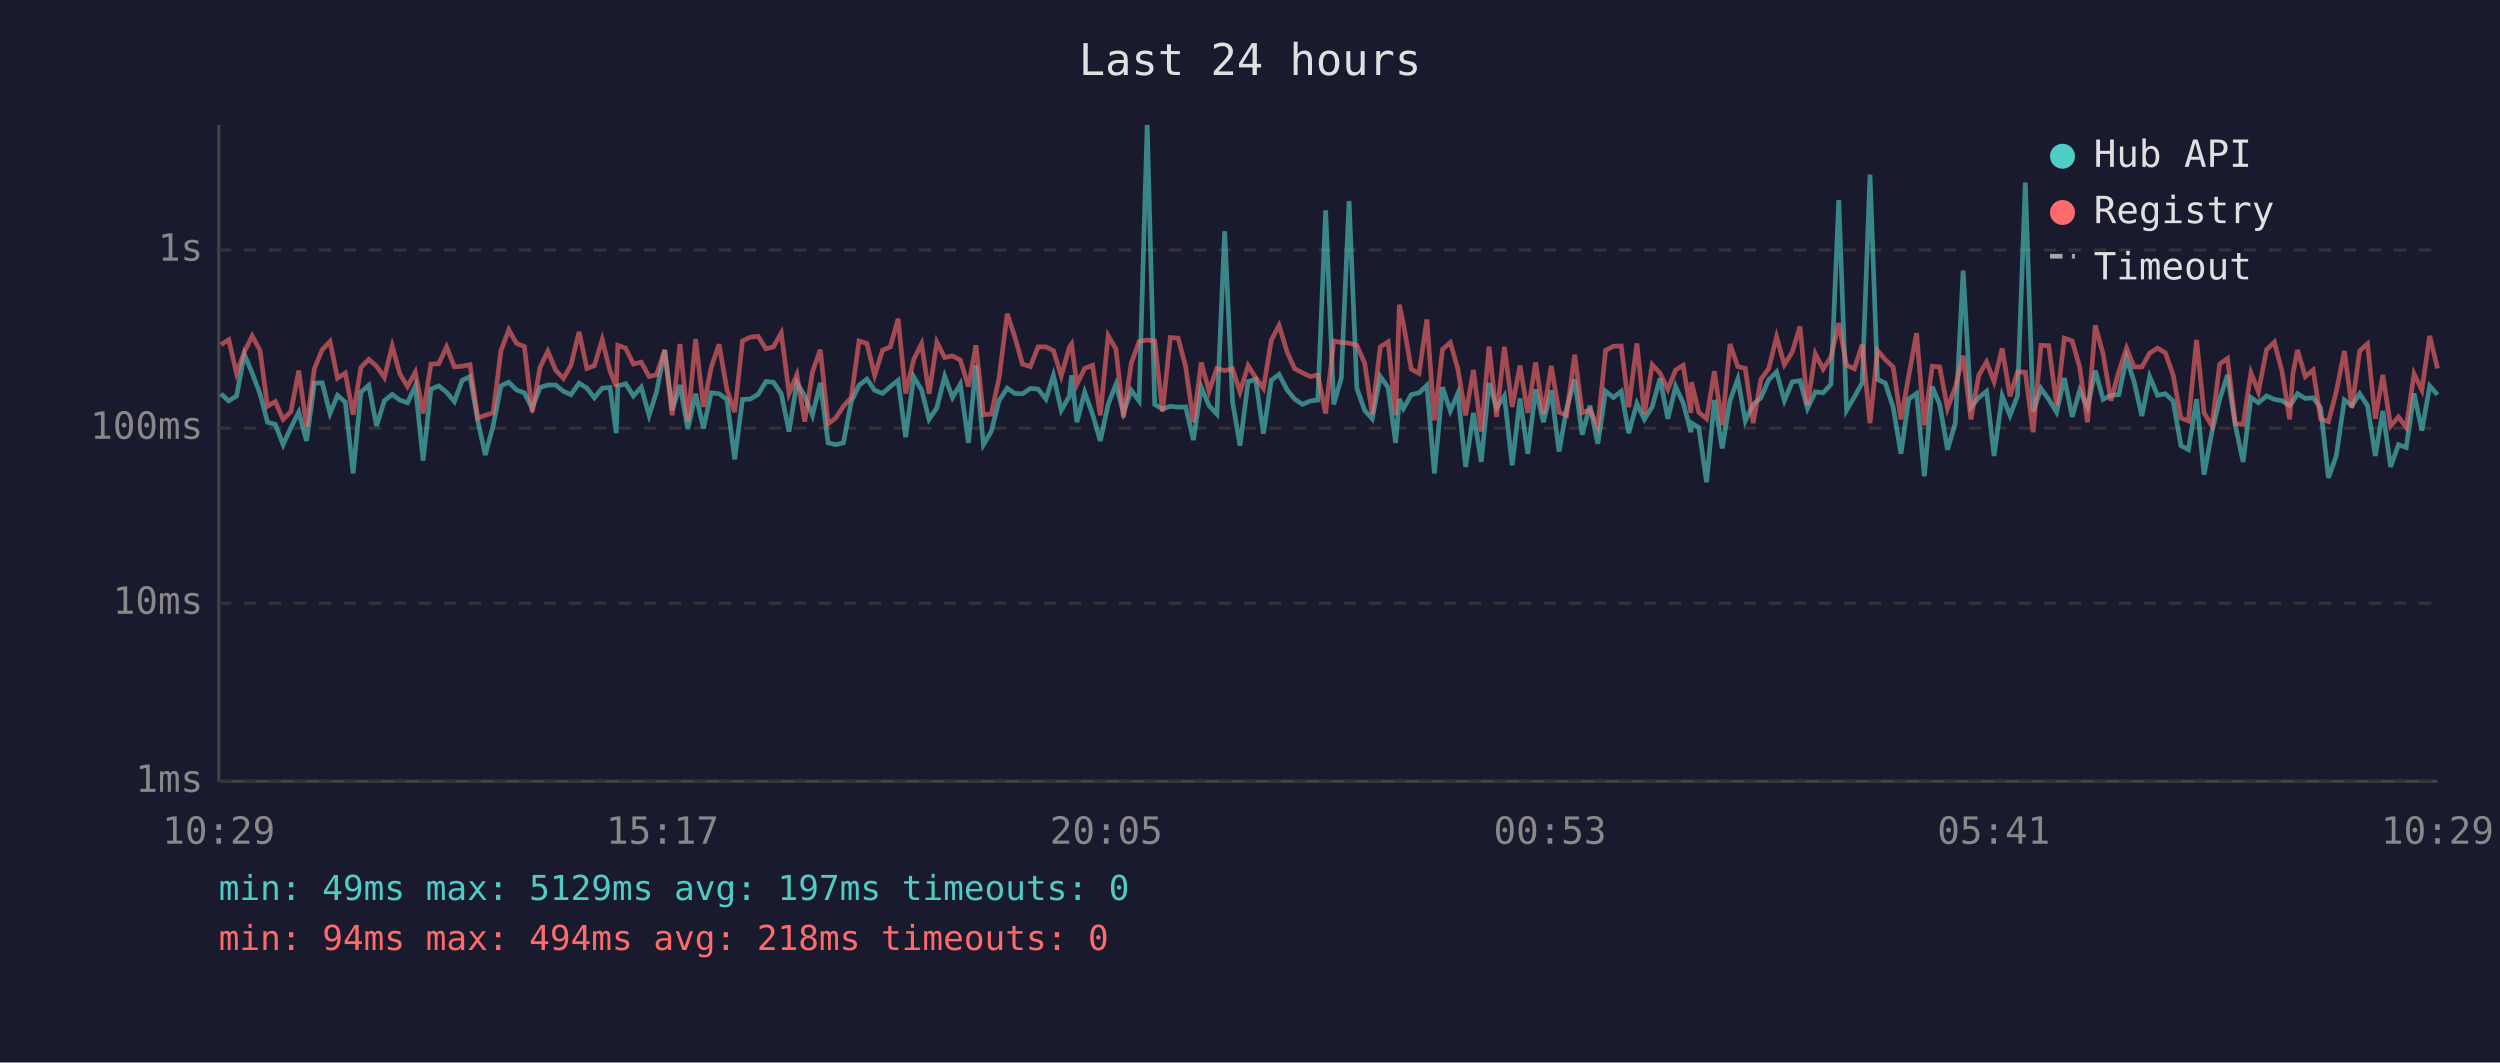
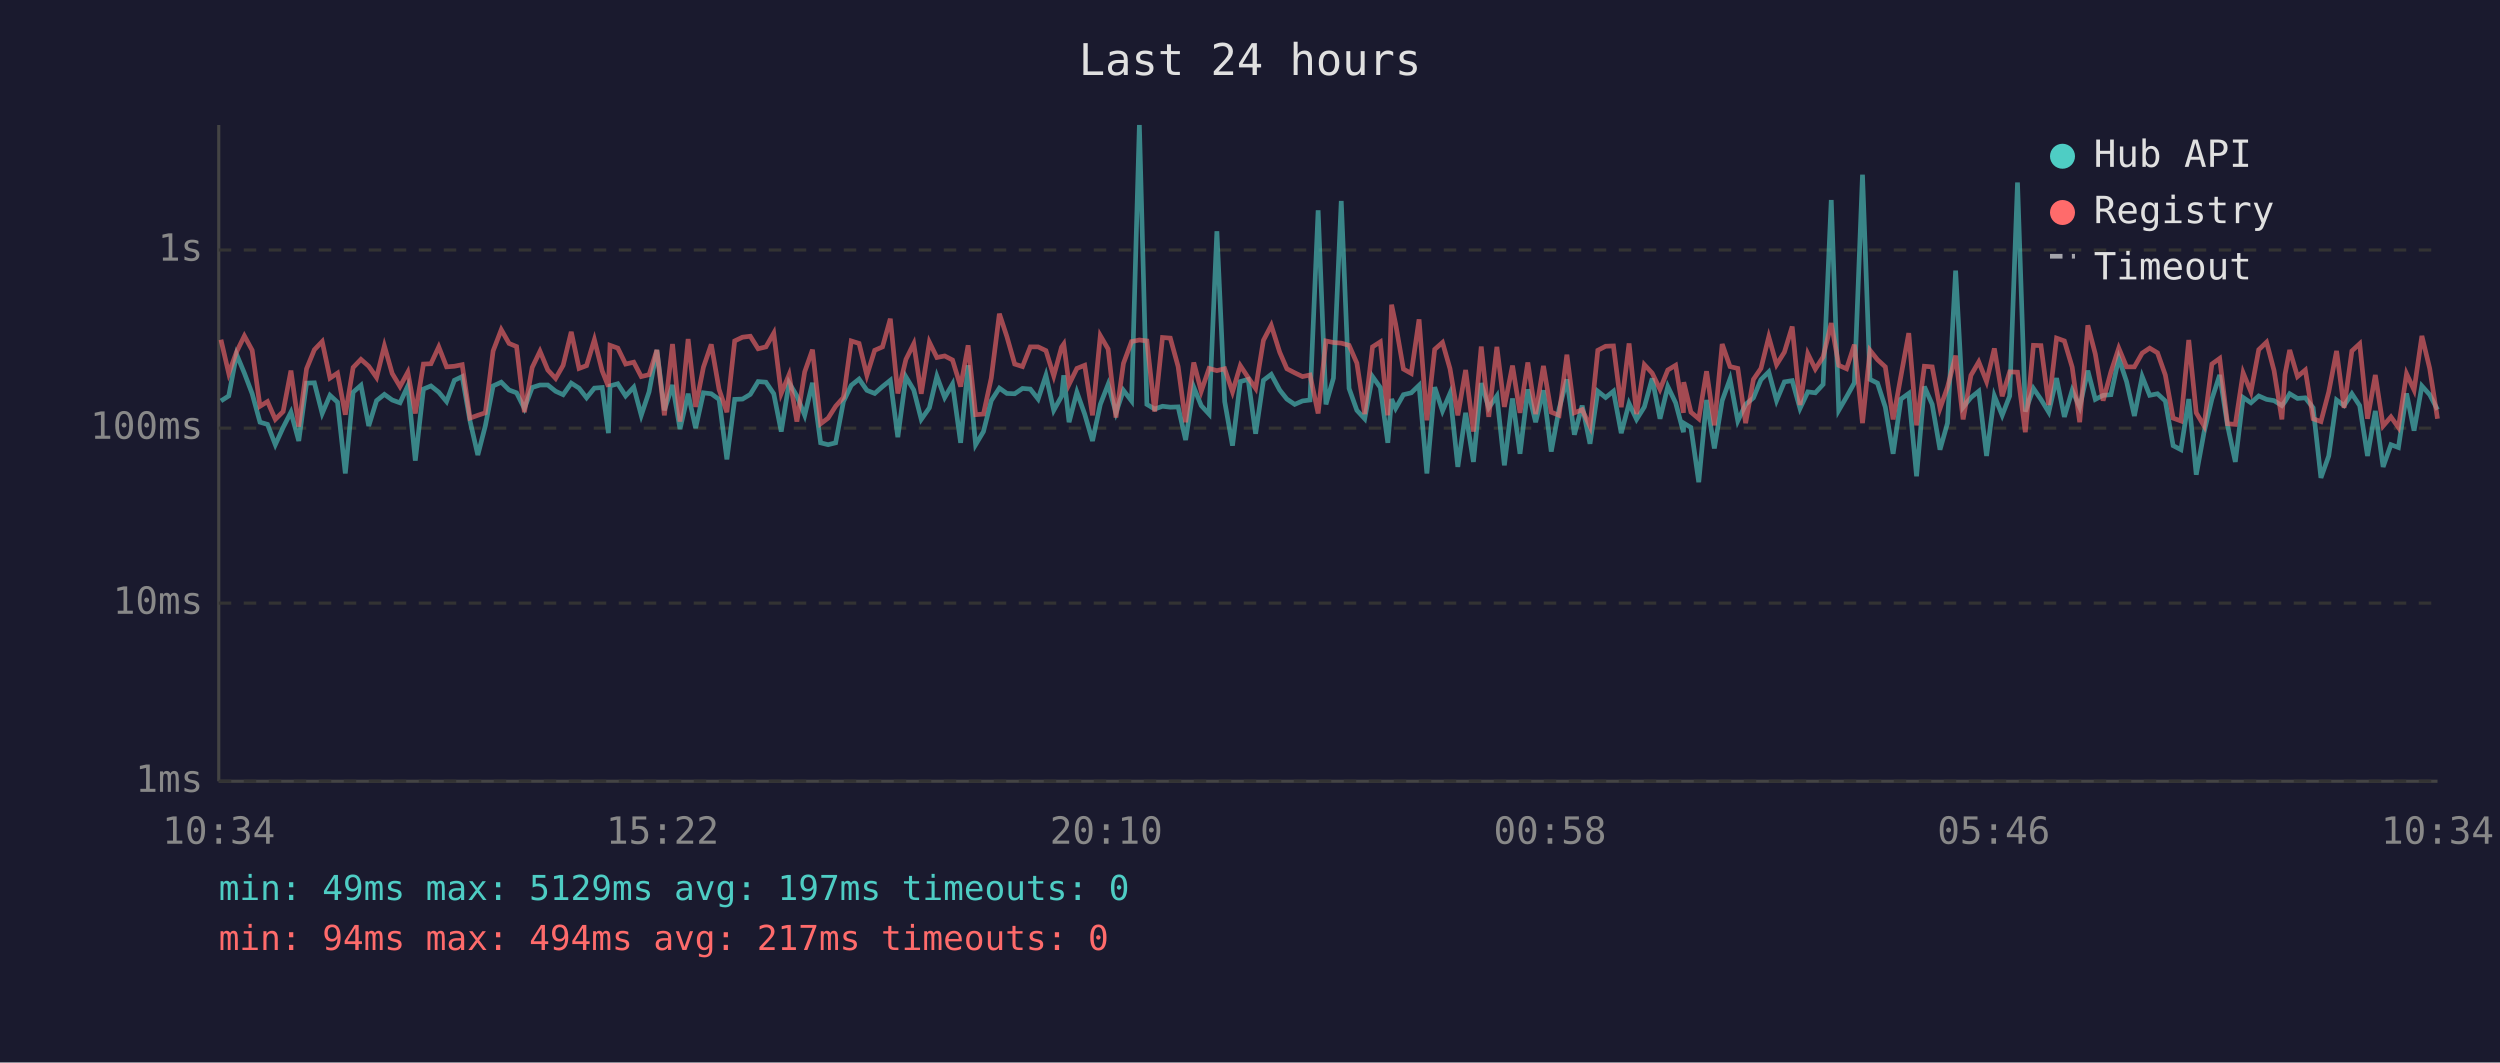
<svg xmlns="http://www.w3.org/2000/svg" viewBox="0 0 800 340" font-family="monospace" font-size="12">
  <rect width="800" height="340" fill="#1a1a2e" />
  <text x="400" y="24" fill="#e0e0e0" font-size="14" text-anchor="middle">Last 24 hours</text>
  <line x1="70" y1="40" x2="70" y2="250" stroke="#444" stroke-width="1" />
  <line x1="70" y1="250" x2="780" y2="250" stroke="#444" stroke-width="1" />
  <line x1="70" y1="250" x2="780" y2="250" stroke="#333" stroke-width="1" stroke-dasharray="4" />
  <text x="65" y="250" fill="#888" text-anchor="end" dominant-baseline="middle">1ms</text>
  <line x1="70" y1="193" x2="780" y2="193" stroke="#333" stroke-width="1" stroke-dasharray="4" />
  <text x="65" y="193" fill="#888" text-anchor="end" dominant-baseline="middle">10ms</text>
  <line x1="70" y1="137" x2="780" y2="137" stroke="#333" stroke-width="1" stroke-dasharray="4" />
  <text x="65" y="137" fill="#888" text-anchor="end" dominant-baseline="middle">100ms</text>
  <line x1="70" y1="80" x2="780" y2="80" stroke="#333" stroke-width="1" stroke-dasharray="4" />
  <text x="65" y="80" fill="#888" text-anchor="end" dominant-baseline="middle">1s</text>
-   <text x="70" y="270" fill="#888" text-anchor="middle">10:29</text>
-   <text x="212" y="270" fill="#888" text-anchor="middle">15:17</text>
-   <text x="354" y="270" fill="#888" text-anchor="middle">20:05</text>
-   <text x="496" y="270" fill="#888" text-anchor="middle">00:53</text>
-   <text x="638" y="270" fill="#888" text-anchor="middle">05:41</text>
-   <text x="780" y="270" fill="#888" text-anchor="middle">10:29</text>
-   <polyline points="70.7,126.0 73.2,128.3 75.7,126.7 78.2,113.4 80.7,119.4 83.2,126.0 85.6,135.1 88.1,135.8 90.6,142.3 93.1,136.8 95.6,131.9 98.1,141.1 100.6,122.6 103.1,122.5 105.6,132.3 108.0,126.5 110.5,128.7 113.0,151.5 115.5,125.5 118.0,123.3 120.5,136.3 123.0,128.2 125.5,126.2 127.9,128.0 130.4,128.9 132.9,123.5 135.4,147.4 137.9,124.5 140.4,123.5 142.9,125.5 145.4,128.5 147.9,121.7 150.4,120.5 152.9,134.7 155.3,145.6 157.8,136.3 160.3,123.5 162.8,122.3 165.3,124.8 167.8,125.7 170.3,130.7 172.8,124.0 175.3,123.2 177.8,123.2 180.3,125.2 182.7,126.3 185.3,122.6 187.8,124.2 190.2,127.3 192.7,124.2 195.2,124.0 197.2,138.6 197.7,123.5 200.2,122.8 202.7,126.7 205.2,123.9 207.7,132.9 210.1,125.4 212.7,112.0 215.1,131.3 217.6,123.2 220.1,137.3 222.6,126.0 225.1,137.0 227.6,125.7 230.1,126.0 232.6,127.8 235.1,147.0 237.6,127.8 240.1,127.7 242.6,126.2 245.1,122.1 247.5,122.3 250.0,126.0 252.5,138.1 255.0,122.5 257.5,126.7 260.0,132.9 262.5,122.5 265.0,141.7 267.4,142.3 269.9,141.7 272.4,128.5 274.9,123.3 277.4,121.3 279.9,124.9 282.4,125.9 284.9,123.7 287.4,121.7 289.8,139.9 292.4,120.6 294.9,124.8 297.3,134.2 299.8,130.5 302.3,120.4 304.8,127.2 307.3,122.9 309.9,141.7 312.3,116.9 314.7,142.3 317.2,138.1 319.7,128.2 322.3,124.2 324.7,125.9 327.2,126.0 329.7,124.3 332.2,124.5 334.7,127.7 337.1,120.1 339.6,131.3 342.2,126.8 342.9,120.1 344.6,135.1 347.1,125.5 349.6,132.5 352.1,141.1 354.6,129.4 357.1,123.0 359.5,132.1 362.0,124.9 364.5,128.3 367.1,40.0 369.5,129.4 372.0,130.9 374.5,130.0 377.0,130.3 379.4,130.2 381.9,140.8 384.4,123.9 386.9,129.8 389.4,132.5 391.9,74.0 394.4,128.5 396.8,142.6 399.4,122.1 401.8,121.4 404.3,138.8 406.8,121.7 409.3,119.8 411.9,124.8 414.3,127.7 416.8,129.4 419.3,128.3 421.7,128.0 424.2,67.3 426.8,129.4 429.2,121.0 431.7,64.3 434.2,124.3 436.7,131.3 439.1,134.0 441.7,120.5 444.2,124.0 446.6,141.7 447.8,127.7 449.1,130.7 451.6,126.3 454.1,125.7 456.6,123.3 459.0,151.5 461.6,123.9 464.1,131.5 466.5,125.9 469.0,149.4 471.5,132.1 474.0,147.8 476.5,122.6 478.9,130.5 481.4,126.7 483.9,148.9 486.4,127.5 488.9,145.2 491.4,124.6 493.9,135.1 496.4,124.9 498.9,144.5 501.3,130.9 503.9,121.4 506.3,139.1 508.8,129.8 511.3,142.0 513.8,125.2 516.3,127.2 518.8,125.2 521.2,138.6 523.8,129.1 526.2,134.2 528.7,130.2 531.2,121.1 533.7,134.0 536.2,123.7 538.6,128.9 541.1,138.3 541.3,135.4 543.6,136.8 546.1,154.3 548.6,128.0 551.1,143.5 553.6,128.2 556.1,121.3 558.5,134.7 561.0,129.4 563.5,127.3 566.0,121.5 568.5,119.0 571.0,128.2 573.5,122.2 576.0,121.8 578.4,130.7 580.9,125.4 583.4,125.7 585.9,123.0 588.4,64.0 590.9,131.3 593.4,127.0 595.9,122.5 598.4,55.9 600.8,121.4 603.3,122.6 605.8,130.3 608.3,145.2 610.8,127.7 613.3,125.9 615.8,152.4 618.3,123.7 620.7,129.4 623.2,143.9 625.7,135.4 628.2,86.6 630.7,130.3 633.2,127.2 635.7,125.2 638.1,145.9 640.7,126.7 643.2,132.9 645.6,126.7 648.1,58.4 650.6,131.7 653.1,124.3 655.6,127.8 658.1,131.9 660.6,121.0 663.1,133.4 665.5,124.9 668.0,130.3 670.5,118.6 673.0,127.8 675.5,126.5 678.0,126.3 680.5,114.6 682.9,122.1 685.4,133.1 687.9,120.5 690.4,126.5 692.9,126.0 695.4,128.3 697.9,142.6 700.3,143.9 702.9,127.7 705.3,151.9 707.8,138.3 710.3,127.7 712.8,120.0 715.3,136.1 717.8,147.8 720.3,127.2 722.7,128.9 725.3,126.7 727.8,127.8 730.2,128.2 732.7,129.8 733.7,128.5 735.2,126.0 737.7,127.5 740.2,127.3 742.6,130.5 745.1,152.9 747.6,145.9 750.2,128.0 752.6,129.8 755.1,126.0 757.6,129.8 760.1,145.9 762.5,131.5 765.0,149.4 767.5,142.3 770.0,143.2 772.5,125.9 775.0,137.8 777.5,123.5 780.0,126.3" fill="none" stroke="#4ecdc4" stroke-width="1.5" opacity="0.6" />
-   <polyline points="70.7,110.3 73.2,108.7 75.7,119.5 78.2,112.6 80.7,107.5 83.2,112.1 85.6,130.0 88.1,128.5 90.6,134.2 93.1,131.7 95.6,118.6 98.1,136.5 100.6,118.0 103.1,111.9 105.6,109.3 108.0,121.0 110.5,119.4 113.0,132.7 115.5,117.6 118.0,115.0 120.5,117.2 123.0,120.8 125.5,110.7 127.9,119.5 130.4,123.7 132.9,119.1 135.4,132.3 137.9,116.5 140.4,116.4 142.9,111.0 145.4,117.4 147.9,117.2 150.4,116.7 152.9,133.8 155.3,132.9 157.8,132.1 160.3,112.3 162.8,105.5 165.3,109.9 167.8,110.9 170.3,131.9 172.8,117.6 175.3,112.4 177.8,118.4 180.3,121.1 182.7,116.9 185.3,106.2 187.8,117.9 190.2,117.0 192.7,108.7 195.2,118.7 197.2,123.7 197.7,110.5 200.2,111.4 202.7,116.5 205.2,115.9 207.7,120.5 210.1,119.9 212.7,112.0 215.1,132.9 217.6,110.1 220.1,134.9 222.6,108.5 225.1,130.2 227.6,117.5 230.1,110.2 232.6,124.6 235.1,131.9 237.6,109.1 240.1,107.9 242.6,107.6 245.1,111.6 247.5,111.0 250.0,106.6 252.5,125.9 255.0,119.9 257.5,134.9 260.0,119.0 262.5,111.9 265.0,135.6 267.4,133.8 269.9,130.0 272.4,127.2 274.9,109.1 277.4,109.9 279.9,120.1 282.4,112.1 284.9,111.0 287.4,102.0 289.8,125.9 292.4,115.0 294.9,110.0 297.3,126.0 299.8,109.5 302.3,114.4 304.8,113.9 307.3,115.2 309.9,123.7 312.3,110.5 314.7,132.7 317.2,132.5 319.7,121.0 322.3,100.4 324.7,107.7 327.2,116.5 329.7,117.3 332.2,111.0 334.7,111.0 337.1,112.2 339.6,120.3 342.2,111.1 342.9,110.1 344.6,123.0 347.1,117.9 349.6,116.9 352.1,132.9 354.6,107.4 357.1,111.7 359.5,133.6 362.0,116.3 364.5,109.3 367.1,108.8 369.5,109.1 372.0,131.7 374.5,108.0 377.0,108.2 379.4,117.3 381.9,135.1 384.4,116.0 386.9,125.2 389.4,117.9 391.9,118.6 394.4,118.0 396.8,125.4 399.4,117.0 401.8,120.8 404.3,124.3 406.8,108.9 409.3,104.1 411.9,112.7 414.3,118.0 416.8,119.3 419.3,120.5 421.7,120.0 424.2,132.3 426.8,109.1 429.2,109.6 431.7,109.8 434.2,110.5 436.7,116.2 439.1,132.5 441.7,111.0 444.2,109.4 446.6,132.9 447.8,97.5 449.1,103.7 451.6,118.1 454.1,119.5 456.6,102.2 459.0,134.5 461.6,111.8 464.1,109.6 466.5,118.0 469.0,132.9 471.5,118.4 474.0,138.1 476.5,110.9 478.9,133.4 481.4,111.0 483.9,130.2 486.4,117.0 488.9,132.1 491.4,116.0 493.9,132.5 496.4,117.1 498.9,131.9 501.3,132.9 503.9,113.5 506.3,132.1 508.8,131.1 511.3,136.5 513.8,112.1 516.3,110.8 518.8,110.7 521.2,130.3 523.8,109.9 526.2,132.5 528.7,116.7 531.2,119.4 533.7,124.6 536.2,118.4 538.6,116.9 541.1,132.1 541.3,122.3 543.6,131.9 546.1,134.0 548.6,118.8 551.1,136.1 553.6,110.1 556.1,117.3 558.5,117.9 561.0,135.4 563.5,121.4 566.0,117.9 568.5,107.8 571.0,116.7 573.5,112.7 576.0,104.5 578.4,129.6 580.9,113.2 583.4,118.1 585.9,114.2 588.4,103.4 590.9,116.9 593.4,118.0 595.9,110.3 598.4,135.4 600.8,112.1 603.3,115.1 605.8,117.4 608.3,134.2 610.8,120.3 613.3,106.6 615.8,136.1 618.3,117.2 620.7,117.4 623.2,130.7 625.7,123.9 628.2,113.8 630.7,134.2 633.2,120.1 635.7,115.8 638.1,122.1 640.7,111.5 643.2,126.8 645.6,119.0 648.1,119.1 650.6,138.3 653.1,110.5 655.6,110.6 658.1,129.6 660.6,108.2 663.1,109.1 665.5,117.5 668.0,135.1 670.5,104.1 673.0,113.3 675.5,128.2 678.0,119.0 680.5,111.4 682.9,117.4 685.4,117.4 687.9,113.0 690.4,111.4 692.9,112.9 695.4,120.0 697.9,133.8 700.3,134.7 702.9,108.8 705.3,132.1 707.8,136.3 710.3,116.5 712.8,114.7 715.3,135.6 717.8,135.8 720.3,119.3 722.7,125.4 725.3,111.9 727.8,109.5 730.2,118.6 732.7,134.2 733.7,119.8 735.2,112.0 737.7,120.5 740.2,118.4 742.6,134.0 745.1,134.9 747.6,125.4 750.2,112.3 752.6,130.5 755.1,112.3 757.6,110.0 760.1,134.0 762.5,120.0 765.0,136.3 767.5,133.4 770.0,136.8 772.5,119.6 775.0,124.8 777.5,107.5 780.0,117.9" fill="none" stroke="#ff6b6b" stroke-width="1.5" opacity="0.6" />
+   <text x="70" y="270" fill="#888" text-anchor="middle">10:34</text>
+   <text x="212" y="270" fill="#888" text-anchor="middle">15:22</text>
+   <text x="354" y="270" fill="#888" text-anchor="middle">20:10</text>
+   <text x="496" y="270" fill="#888" text-anchor="middle">00:58</text>
+   <text x="638" y="270" fill="#888" text-anchor="middle">05:46</text>
+   <text x="780" y="270" fill="#888" text-anchor="middle">10:34</text>
+   <polyline points="70.7,128.3 73.2,126.7 75.7,113.4 78.2,119.4 80.7,126.0 83.2,135.1 85.6,135.8 88.1,142.3 90.6,136.8 93.1,131.9 95.6,141.1 98.1,122.6 100.6,122.5 103.1,132.3 105.6,126.5 108.0,128.7 110.5,151.5 113.0,125.5 115.5,123.3 118.0,136.3 120.5,128.2 123.0,126.2 125.5,128.0 128.0,128.9 130.5,123.5 132.9,147.4 135.5,124.5 137.9,123.5 140.4,125.5 142.9,128.5 145.4,121.7 147.9,120.5 150.4,134.7 152.9,145.6 155.3,136.3 157.8,123.5 160.4,122.3 162.9,124.8 165.3,125.7 167.8,130.7 170.3,124.0 172.8,123.2 175.3,123.2 177.8,125.2 180.2,126.3 182.8,122.6 185.3,124.2 187.7,127.3 190.2,124.2 192.7,124.0 194.7,138.6 195.2,123.5 197.7,122.8 200.2,126.7 202.8,123.9 205.2,132.9 207.7,125.4 210.2,112.0 212.6,131.3 215.2,123.2 217.6,137.3 220.2,126.0 222.6,137.0 225.1,125.7 227.6,126.0 230.1,127.8 232.6,147.0 235.1,127.8 237.6,127.7 240.1,126.2 242.6,122.1 245.1,122.3 247.6,126.0 250.0,138.1 252.5,122.5 255.0,126.7 257.5,132.9 260.0,122.5 262.6,141.7 265.0,142.3 267.4,141.7 269.9,128.5 272.4,123.3 274.9,121.3 277.4,124.9 279.9,125.9 282.4,123.7 284.9,121.7 287.3,139.9 289.9,120.6 292.4,124.8 294.8,134.2 297.4,130.5 299.8,120.4 302.3,127.2 304.8,122.9 307.4,141.7 309.8,116.9 312.2,142.3 314.7,138.1 317.2,128.2 319.8,124.2 322.2,125.9 324.7,126.0 327.2,124.3 329.7,124.5 332.2,127.7 334.7,120.1 337.2,131.3 339.7,126.8 340.4,120.1 342.1,135.1 344.6,125.5 347.1,132.5 349.6,141.1 352.1,129.4 354.6,123.0 357.1,132.1 359.5,124.9 362.1,128.3 364.6,40.0 367.0,129.4 369.5,130.9 372.0,130.0 374.5,130.3 377.0,130.2 379.4,140.8 382.0,123.9 384.4,129.8 386.9,132.5 389.4,74.0 391.9,128.5 394.4,142.6 396.9,122.1 399.4,121.4 401.8,138.8 404.3,121.7 406.8,119.8 409.5,124.8 411.8,127.7 414.3,129.4 416.8,128.3 419.2,128.0 421.8,67.3 424.3,129.4 426.7,121.0 429.2,64.3 431.7,124.3 434.2,131.3 436.7,134.0 439.2,120.5 441.7,124.0 444.1,141.7 445.3,127.7 446.6,130.7 449.1,126.3 451.6,125.7 454.1,123.3 456.6,151.5 459.1,123.9 461.6,131.5 464.0,125.9 466.5,149.4 469.0,132.1 471.5,147.8 474.0,122.6 476.4,130.5 479.0,126.7 481.4,148.9 484.0,127.5 486.4,145.2 488.9,124.6 491.4,135.1 493.9,124.9 496.4,144.5 498.9,130.9 501.4,121.4 503.8,139.1 506.3,129.8 508.8,142.0 511.3,125.2 513.8,127.2 516.3,125.2 518.8,138.6 521.3,129.1 523.7,134.2 526.2,130.2 528.7,121.1 531.2,134.0 533.7,123.7 536.2,128.9 538.7,138.3 538.8,135.4 541.1,136.8 543.6,154.3 546.1,128.0 548.6,143.5 551.1,128.2 553.6,121.3 556.1,134.7 558.6,129.4 561.1,127.3 563.5,121.5 566.0,119.0 568.5,128.2 571.0,122.2 573.5,121.8 576.0,130.7 578.5,125.4 580.9,125.7 583.4,123.0 586.0,64.0 588.4,131.3 590.9,127.0 593.4,122.5 596.0,55.9 598.4,121.4 600.8,122.6 603.3,130.3 605.8,145.2 608.3,127.7 610.8,125.9 613.3,152.4 615.8,123.7 618.3,129.4 620.8,143.9 623.2,135.4 625.8,86.6 628.2,130.3 630.7,127.2 633.2,125.2 635.7,145.9 638.2,126.7 640.7,132.9 643.1,126.7 645.6,58.4 648.1,131.7 650.7,124.3 653.1,127.8 655.6,131.9 658.1,121.0 660.6,133.4 663.1,124.9 665.5,130.3 668.1,118.6 670.5,127.8 673.0,126.5 675.5,126.3 678.0,114.6 680.5,122.1 683.0,133.1 685.5,120.5 687.9,126.5 690.4,126.0 692.9,128.3 695.4,142.6 697.9,143.9 700.4,127.7 702.8,151.9 705.3,138.3 707.8,127.7 710.3,120.0 712.8,136.1 715.3,147.8 717.8,127.2 720.3,128.9 722.8,126.7 725.3,127.8 727.7,128.2 730.2,129.8 731.2,128.5 732.7,126.0 735.2,127.5 737.7,127.3 740.2,130.5 742.7,152.9 745.2,145.9 747.7,128.0 750.1,129.8 752.6,126.0 755.1,129.8 757.6,145.9 760.1,131.5 762.6,149.4 765.1,142.3 767.5,143.2 770.1,125.9 772.5,137.8 775.0,123.5 777.5,126.3 780.0,131.1" fill="none" stroke="#4ecdc4" stroke-width="1.5" opacity="0.6" />
+   <polyline points="70.7,108.7 73.2,119.5 75.7,112.6 78.2,107.5 80.7,112.1 83.2,130.0 85.6,128.5 88.1,134.2 90.6,131.7 93.1,118.6 95.6,136.5 98.1,118.0 100.6,111.9 103.1,109.3 105.6,121.0 108.0,119.4 110.5,132.7 113.0,117.6 115.5,115.0 118.0,117.2 120.5,120.8 123.0,110.7 125.5,119.5 128.0,123.7 130.5,119.1 132.9,132.3 135.5,116.5 137.9,116.4 140.4,111.0 142.9,117.4 145.4,117.2 147.9,116.7 150.4,133.8 152.9,132.9 155.3,132.1 157.8,112.3 160.4,105.5 162.9,109.9 165.3,110.9 167.8,131.9 170.3,117.6 172.8,112.4 175.3,118.4 177.8,121.1 180.2,116.9 182.8,106.2 185.3,117.9 187.7,117.0 190.2,108.7 192.7,118.7 194.7,123.7 195.2,110.5 197.7,111.4 200.2,116.5 202.8,115.9 205.2,120.5 207.7,119.9 210.2,112.0 212.6,132.9 215.2,110.1 217.6,134.9 220.2,108.5 222.6,130.2 225.1,117.5 227.6,110.2 230.1,124.6 232.6,131.9 235.1,109.1 237.6,107.9 240.1,107.6 242.6,111.6 245.1,111.0 247.6,106.6 250.0,125.9 252.5,119.9 255.0,134.9 257.5,119.0 260.0,111.9 262.6,135.6 265.0,133.8 267.4,130.0 269.9,127.2 272.4,109.1 274.9,109.9 277.4,120.1 279.9,112.1 282.4,111.0 284.9,102.0 287.3,125.9 289.9,115.0 292.4,110.0 294.8,126.0 297.4,109.5 299.8,114.4 302.3,113.9 304.8,115.2 307.4,123.7 309.8,110.5 312.2,132.7 314.7,132.5 317.2,121.0 319.8,100.4 322.2,107.7 324.7,116.5 327.2,117.3 329.7,111.0 332.2,111.0 334.7,112.2 337.2,120.3 339.7,111.1 340.4,110.1 342.1,123.0 344.6,117.9 347.1,116.9 349.6,132.9 352.1,107.4 354.6,111.7 357.1,133.6 359.5,116.3 362.1,109.3 364.6,108.8 367.0,109.1 369.5,131.7 372.0,108.0 374.5,108.2 377.0,117.3 379.4,135.1 382.0,116.0 384.4,125.2 386.9,117.9 389.4,118.6 391.9,118.0 394.4,125.4 396.9,117.0 399.4,120.8 401.8,124.3 404.3,108.9 406.8,104.1 409.5,112.7 411.8,118.0 414.3,119.3 416.8,120.5 419.2,120.0 421.8,132.3 424.3,109.1 426.7,109.6 429.2,109.8 431.7,110.5 434.2,116.2 436.7,132.5 439.2,111.0 441.7,109.4 444.1,132.9 445.3,97.5 446.6,103.7 449.1,118.1 451.6,119.5 454.1,102.2 456.6,134.5 459.1,111.8 461.6,109.6 464.0,118.0 466.5,132.9 469.0,118.4 471.5,138.1 474.0,110.9 476.4,133.4 479.0,111.0 481.4,130.2 484.0,117.0 486.4,132.1 488.9,116.0 491.4,132.5 493.9,117.1 496.4,131.9 498.9,132.9 501.4,113.5 503.8,132.1 506.3,131.1 508.8,136.5 511.3,112.1 513.8,110.8 516.3,110.7 518.8,130.3 521.3,109.9 523.7,132.5 526.2,116.7 528.7,119.4 531.2,124.6 533.7,118.4 536.2,116.9 538.7,132.1 538.8,122.3 541.1,131.9 543.6,134.0 546.1,118.8 548.6,136.1 551.1,110.1 553.6,117.3 556.1,117.9 558.6,135.4 561.1,121.4 563.5,117.9 566.0,107.8 568.5,116.7 571.0,112.7 573.5,104.5 576.0,129.6 578.5,113.2 580.9,118.1 583.4,114.2 586.0,103.4 588.4,116.9 590.9,118.0 593.4,110.3 596.0,135.4 598.4,112.1 600.8,115.1 603.3,117.4 605.8,134.2 608.3,120.3 610.8,106.6 613.3,136.1 615.8,117.2 618.3,117.4 620.8,130.7 623.2,123.9 625.8,113.8 628.2,134.2 630.7,120.1 633.2,115.8 635.7,122.1 638.2,111.5 640.7,126.8 643.1,119.0 645.6,119.1 648.1,138.3 650.7,110.5 653.1,110.6 655.6,129.6 658.1,108.2 660.6,109.1 663.1,117.5 665.5,135.1 668.1,104.1 670.5,113.3 673.0,128.2 675.5,119.0 678.0,111.4 680.5,117.4 683.0,117.4 685.5,113.0 687.9,111.4 690.4,112.9 692.9,120.0 695.4,133.8 697.9,134.7 700.4,108.8 702.8,132.1 705.3,136.3 707.8,116.5 710.3,114.7 712.8,135.6 715.3,135.8 717.8,119.3 720.3,125.4 722.8,111.9 725.3,109.5 727.7,118.6 730.2,134.2 731.2,119.8 732.7,112.0 735.2,120.5 737.7,118.4 740.2,134.0 742.7,134.9 745.2,125.4 747.7,112.3 750.1,130.5 752.6,112.3 755.1,110.0 757.6,134.0 760.1,120.0 762.6,136.3 765.1,133.4 767.5,136.8 770.1,119.6 772.5,124.8 775.0,107.5 777.5,117.9 780.0,134.0" fill="none" stroke="#ff6b6b" stroke-width="1.5" opacity="0.6" />
  <circle cx="660" cy="50" r="4" fill="#4ecdc4" />
  <text x="670" y="50" fill="#e0e0e0" dominant-baseline="middle">Hub API</text>
  <circle cx="660" cy="68" r="4" fill="#ff6b6b" />
  <text x="670" y="68" fill="#e0e0e0" dominant-baseline="middle">Registry</text>
  <line x1="656" y1="82" x2="664" y2="82" stroke="#e0e0e0" stroke-width="1.5" stroke-dasharray="4,3" opacity="0.7" />
  <text x="670" y="86" fill="#e0e0e0" dominant-baseline="middle">Timeout</text>
  <text x="70" y="288" fill="#4ecdc4" font-size="11">min: 49ms  max: 5129ms  avg: 197ms  timeouts: 0</text>
-   <text x="70" y="304" fill="#ff6b6b" font-size="11">min: 94ms  max: 494ms  avg: 218ms  timeouts: 0</text>
+   <text x="70" y="304" fill="#ff6b6b" font-size="11">min: 94ms  max: 494ms  avg: 217ms  timeouts: 0</text>
</svg>
